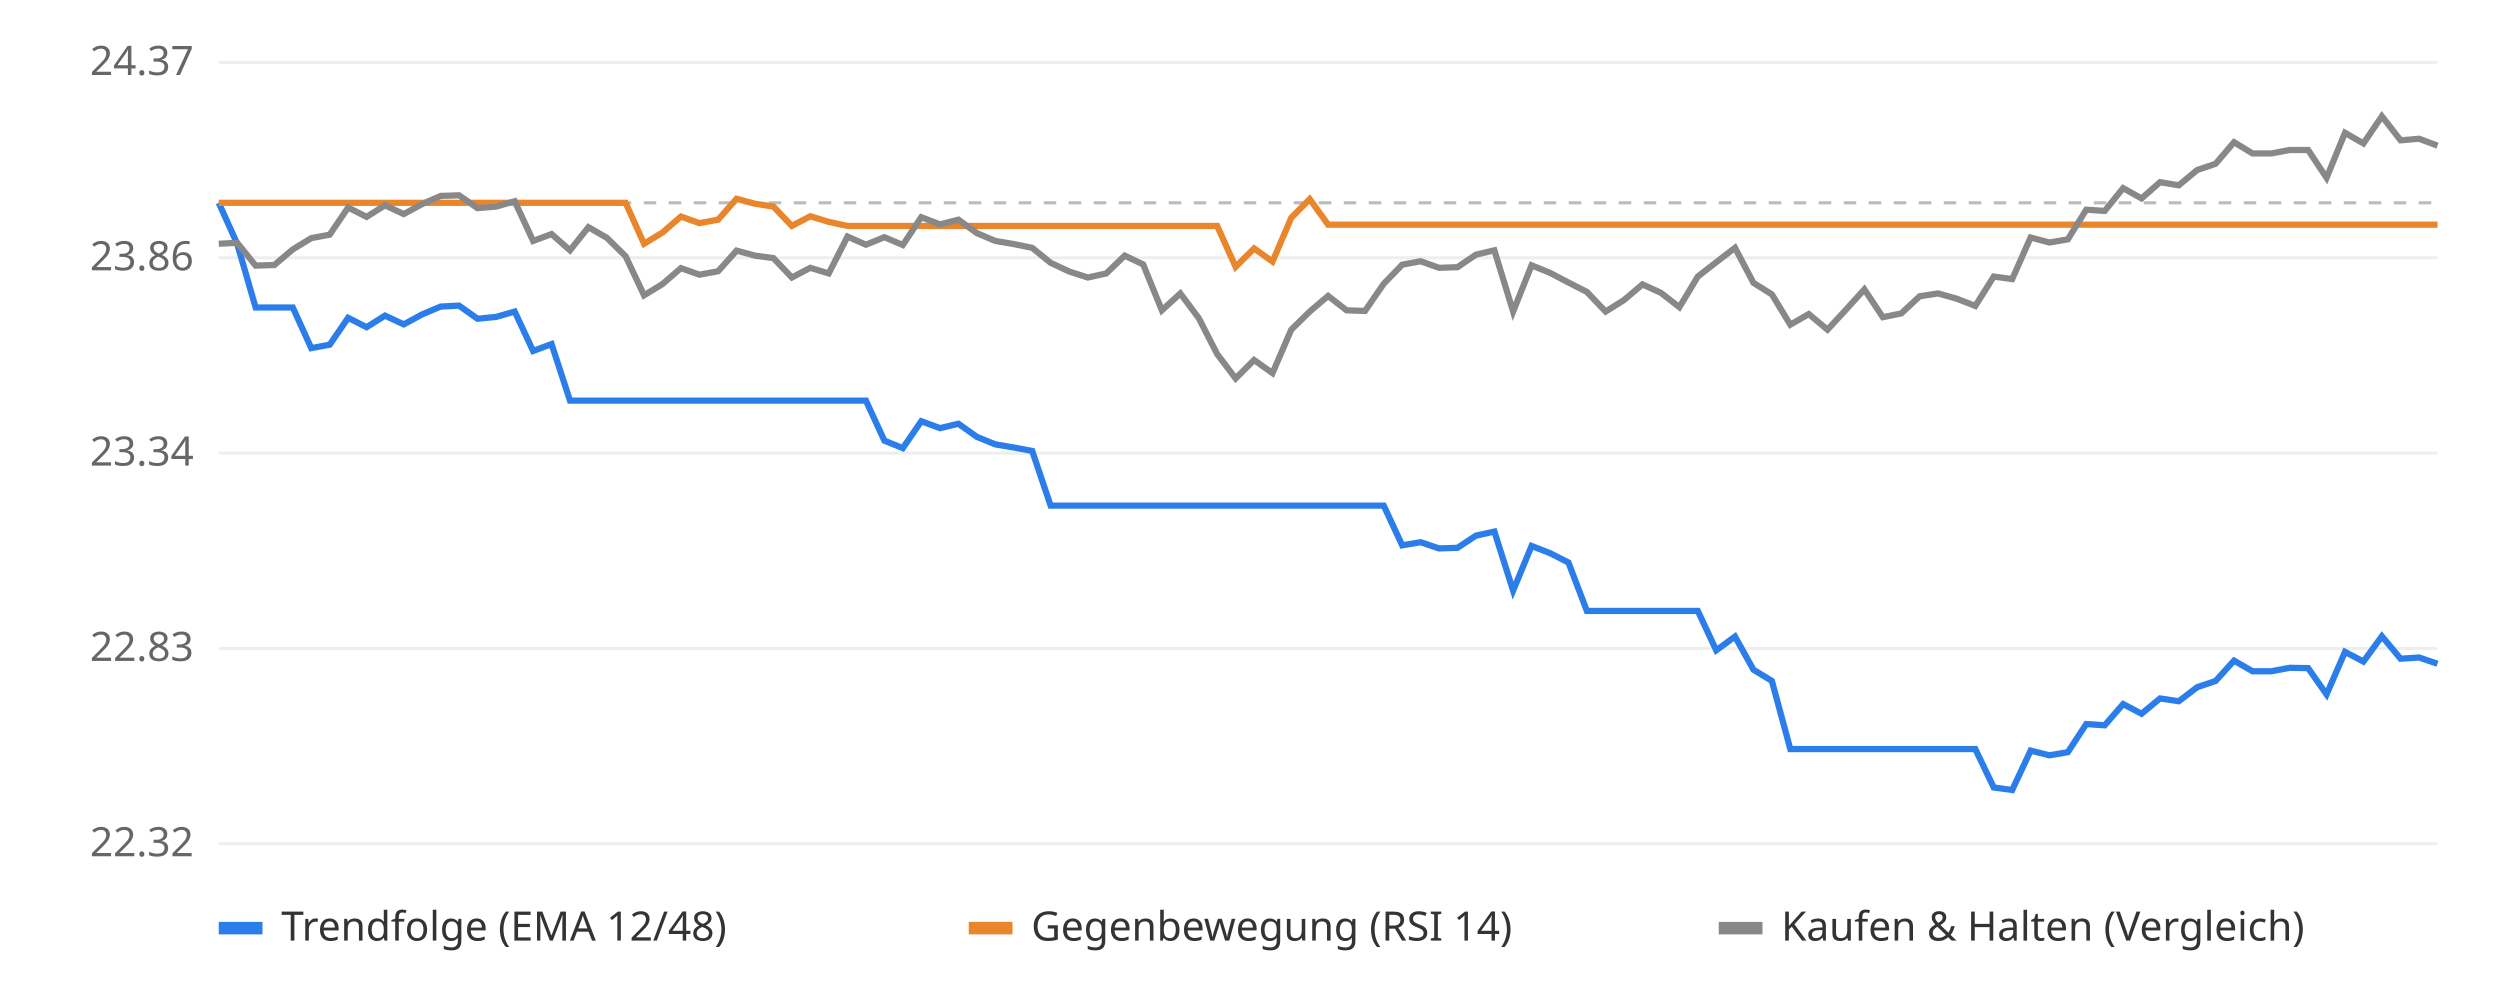
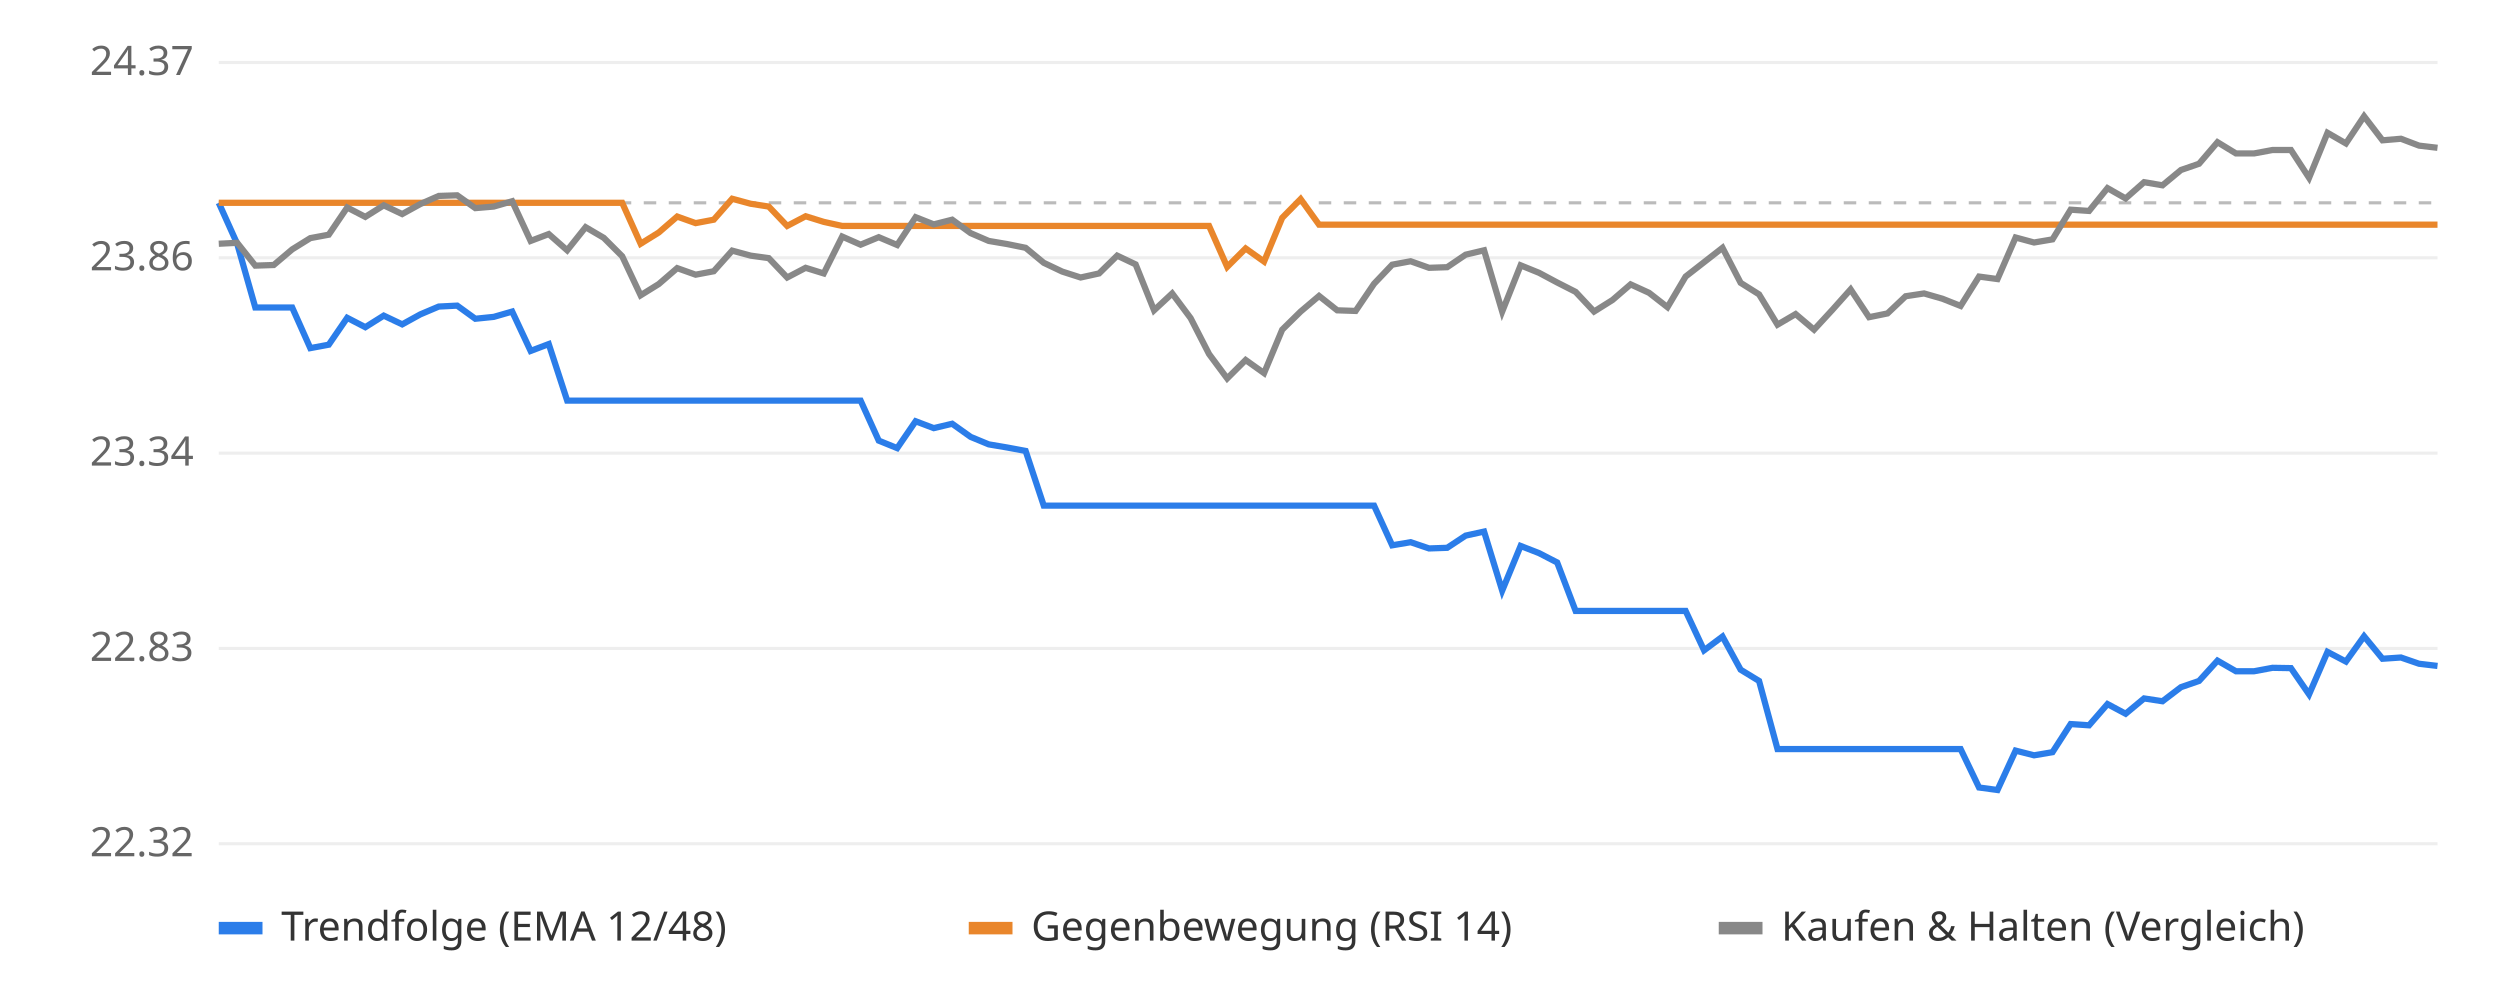
<svg xmlns="http://www.w3.org/2000/svg" viewBox="0 0 800 320" font-family="sans-serif" font-size="13">
  <rect width="800" height="320" fill="#ffffff" />
  <line x1="70" x2="780" y1="270.0" y2="270.0" stroke="#eeeeee" />
  <text x="62" y="274.0" text-anchor="end" fill="#666">22.32</text>
  <line x1="70" x2="780" y1="207.5" y2="207.5" stroke="#eeeeee" />
  <text x="62" y="211.5" text-anchor="end" fill="#666">22.83</text>
  <line x1="70" x2="780" y1="145.0" y2="145.0" stroke="#eeeeee" />
  <text x="62" y="149.0" text-anchor="end" fill="#666">23.34</text>
  <line x1="70" x2="780" y1="82.5" y2="82.5" stroke="#eeeeee" />
  <text x="62" y="86.5" text-anchor="end" fill="#666">23.86</text>
  <line x1="70" x2="780" y1="20.0" y2="20.0" stroke="#eeeeee" />
  <text x="62" y="24.0" text-anchor="end" fill="#666">24.37</text>
  <line x1="70" x2="780" y1="64.9" y2="64.9" stroke="#bbbbbb" stroke-dasharray="4 4" />
-   <polyline points="70.0,64.9 75.9,78.0 81.8,98.4 87.8,98.4 93.7,98.4 99.6,111.4 105.5,110.3 111.4,101.7 117.3,104.7 123.2,101.0 129.2,103.8 135.1,100.6 141.0,98.1 146.9,97.8 152.8,102.0 158.8,101.4 164.7,99.7 170.6,112.3 176.5,110.1 182.4,128.2 188.3,128.2 194.2,128.2 200.2,128.2 206.1,128.2 212.0,128.2 217.9,128.2 223.8,128.2 229.8,128.2 235.7,128.2 241.6,128.2 247.5,128.2 253.4,128.2 259.3,128.2 265.2,128.2 271.2,128.2 277.1,128.2 283.0,141.0 288.9,143.4 294.8,134.8 300.8,137.0 306.7,135.6 312.6,139.8 318.5,142.2 324.4,143.2 330.3,144.3 336.2,161.8 342.2,161.8 348.1,161.8 354.0,161.8 359.9,161.8 365.8,161.8 371.8,161.8 377.7,161.8 383.6,161.8 389.5,161.8 395.4,161.8 401.3,161.8 407.2,161.8 413.2,161.8 419.1,161.8 425.0,161.8 430.9,161.8 436.8,161.8 442.8,161.8 448.7,174.5 454.6,173.5 460.5,175.5 466.4,175.3 472.3,171.4 478.2,170.1 484.2,189.0 490.1,174.7 496.0,177.0 501.9,180.0 507.8,195.5 513.8,195.5 519.7,195.5 525.6,195.5 531.5,195.5 537.4,195.5 543.3,195.5 549.2,208.1 555.2,203.7 561.1,214.3 567.0,217.9 572.9,239.7 578.8,239.7 584.8,239.7 590.7,239.7 596.6,239.7 602.5,239.7 608.4,239.7 614.3,239.7 620.2,239.7 626.2,239.7 632.1,239.7 638.0,252.0 643.9,252.8 649.8,240.2 655.8,241.7 661.7,240.7 667.6,231.7 673.5,232.1 679.4,225.3 685.3,228.4 691.2,223.5 697.2,224.4 703.1,219.9 709.0,217.9 714.9,211.4 720.8,214.8 726.8,214.8 732.7,213.7 738.6,213.8 744.5,222.2 750.4,208.6 756.3,211.7 762.2,203.6 768.2,210.8 774.1,210.4 780.0,212.4" fill="none" stroke="#2b7de9" stroke-width="2" />
-   <polyline points="70.0,64.9 75.9,64.9 81.8,64.9 87.8,64.9 93.7,64.9 99.6,64.9 105.5,64.9 111.4,64.9 117.3,64.9 123.2,64.9 129.2,64.9 135.1,64.9 141.0,64.9 146.9,64.9 152.8,64.9 158.8,64.9 164.7,64.9 170.6,64.9 176.5,64.9 182.4,64.9 188.3,64.9 194.2,64.9 200.2,64.9 206.1,78.0 212.0,74.4 217.9,69.3 223.8,71.4 229.8,70.3 235.7,63.6 241.6,65.2 247.5,66.1 253.4,72.3 259.3,69.2 265.2,71.0 271.2,72.3 277.1,72.3 283.0,72.3 288.9,72.3 294.8,72.3 300.8,72.3 306.7,72.3 312.6,72.3 318.5,72.3 324.4,72.3 330.3,72.3 336.2,72.3 342.2,72.3 348.1,72.3 354.0,72.3 359.9,72.3 365.8,72.3 371.8,72.3 377.7,72.3 383.6,72.3 389.5,72.3 395.4,85.4 401.3,79.5 407.2,83.7 413.2,69.7 419.1,63.7 425.0,71.9 430.9,71.9 436.8,71.9 442.8,71.9 448.7,71.9 454.6,71.9 460.5,71.9 466.4,71.9 472.3,71.9 478.2,71.9 484.2,71.9 490.1,71.9 496.0,71.9 501.9,71.9 507.8,71.9 513.8,71.9 519.7,71.9 525.6,71.9 531.5,71.9 537.4,71.9 543.3,71.9 549.2,71.9 555.2,71.9 561.1,71.9 567.0,71.9 572.9,71.9 578.8,71.9 584.8,71.9 590.7,71.9 596.6,71.9 602.5,71.9 608.4,71.9 614.3,71.9 620.2,71.9 626.2,71.9 632.1,71.9 638.0,71.9 643.9,71.9 649.8,71.9 655.8,71.9 661.7,71.9 667.6,71.9 673.5,71.9 679.4,71.9 685.3,71.9 691.2,71.9 697.2,71.9 703.1,71.9 709.0,71.9 714.9,71.9 720.8,71.9 726.8,71.9 732.7,71.9 738.6,71.9 744.5,71.9 750.4,71.9 756.3,71.9 762.2,71.9 768.2,71.9 774.1,71.9 780.0,71.9" fill="none" stroke="#e9862b" stroke-width="2" />
-   <polyline points="70.0,78.0 75.9,77.7 81.8,85.0 87.8,84.8 93.7,79.8 99.6,76.2 105.5,75.1 111.4,66.4 117.3,69.4 123.2,65.7 129.2,68.5 135.1,65.3 141.0,62.7 146.9,62.5 152.8,66.6 158.8,66.1 164.7,64.4 170.6,77.1 176.5,74.9 182.4,80.1 188.3,72.7 194.2,76.1 200.2,82.0 206.1,94.5 212.0,90.9 217.9,85.8 223.8,87.9 229.8,86.8 235.7,80.2 241.6,81.8 247.5,82.6 253.4,88.8 259.3,85.7 265.2,87.5 271.2,75.7 277.1,78.3 283.0,75.9 288.9,78.4 294.8,69.5 300.8,71.8 306.7,70.3 312.6,74.6 318.5,77.1 324.4,78.1 330.3,79.3 336.2,84.1 342.2,86.9 348.1,88.8 354.0,87.5 359.9,81.8 365.8,84.6 371.8,99.3 377.7,93.9 383.6,101.8 389.5,113.3 395.4,121.1 401.3,115.2 407.2,119.4 413.2,105.5 419.1,99.7 425.0,94.7 430.9,99.3 436.8,99.5 442.8,90.8 448.7,84.7 454.6,83.6 460.5,85.7 466.4,85.5 472.3,81.5 478.2,80.1 484.2,99.7 490.1,84.9 496.0,87.3 501.9,90.4 507.8,93.4 513.8,99.7 519.7,96.0 525.6,91.0 531.5,93.7 537.4,98.3 543.3,88.5 549.2,83.9 555.2,79.3 561.1,90.5 567.0,94.2 572.9,103.9 578.8,100.5 584.8,105.5 590.7,99.1 596.6,92.6 602.5,101.5 608.4,100.3 614.3,94.8 620.2,93.9 626.2,95.6 632.1,97.9 638.0,88.5 643.9,89.3 649.8,76.0 655.8,77.6 661.7,76.6 667.6,67.1 673.5,67.5 679.4,60.2 685.3,63.5 691.2,58.3 697.2,59.3 703.1,54.4 709.0,52.4 714.9,45.5 720.8,49.1 726.8,49.1 732.7,48.0 738.6,48.0 744.5,56.9 750.4,42.5 756.3,45.9 762.2,37.2 768.2,44.9 774.1,44.4 780.0,46.6" fill="none" stroke="#888888" stroke-width="2" />
+   <polyline points="70.0,64.9 75.9,78.0 81.7,98.4 87.6,98.4 93.5,98.4 99.3,111.4 105.2,110.3 111.1,101.7 116.9,104.7 122.8,101.0 128.7,103.8 134.5,100.6 140.4,98.1 146.3,97.8 152.1,102.0 158.0,101.4 163.9,99.7 169.8,112.3 175.6,110.1 181.5,128.2 187.4,128.2 193.2,128.2 199.1,128.2 205.0,128.2 210.8,128.2 216.7,128.2 222.6,128.2 228.4,128.2 234.3,128.2 240.2,128.2 246.0,128.2 251.9,128.2 257.8,128.2 263.6,128.2 269.5,128.2 275.4,128.2 281.2,141.0 287.1,143.4 293.0,134.8 298.8,137.0 304.7,135.6 310.6,139.8 316.4,142.2 322.3,143.2 328.2,144.3 334.0,161.8 339.9,161.8 345.8,161.8 351.7,161.8 357.5,161.8 363.4,161.8 369.3,161.8 375.1,161.8 381.0,161.8 386.9,161.8 392.7,161.8 398.6,161.8 404.5,161.8 410.3,161.8 416.2,161.8 422.1,161.8 427.9,161.8 433.8,161.8 439.7,161.8 445.5,174.5 451.4,173.5 457.3,175.5 463.1,175.3 469.0,171.4 474.9,170.1 480.7,189.0 486.6,174.7 492.5,177.0 498.3,180.0 504.2,195.5 510.1,195.5 516.0,195.5 521.8,195.5 527.7,195.5 533.6,195.5 539.4,195.5 545.3,208.1 551.2,203.7 557.0,214.3 562.9,217.9 568.8,239.7 574.6,239.7 580.5,239.7 586.4,239.7 592.2,239.7 598.1,239.7 604.0,239.7 609.8,239.7 615.7,239.7 621.6,239.7 627.4,239.7 633.3,252.0 639.2,252.8 645.0,240.2 650.9,241.7 656.8,240.7 662.6,231.7 668.5,232.1 674.4,225.3 680.2,228.4 686.1,223.5 692.0,224.4 697.9,219.9 703.7,217.9 709.6,211.4 715.5,214.8 721.3,214.8 727.2,213.7 733.1,213.8 738.9,222.2 744.8,208.6 750.7,211.7 756.5,203.6 762.4,210.8 768.3,210.4 774.1,212.4 780.0,213.1" fill="none" stroke="#2b7de9" stroke-width="2" />
+   <polyline points="70.0,64.9 75.9,64.9 81.7,64.9 87.6,64.9 93.5,64.9 99.3,64.9 105.2,64.9 111.1,64.9 116.9,64.9 122.8,64.9 128.7,64.9 134.5,64.9 140.4,64.9 146.3,64.9 152.1,64.9 158.0,64.9 163.9,64.9 169.8,64.9 175.6,64.9 181.5,64.9 187.4,64.9 193.2,64.9 199.1,64.9 205.0,78.0 210.8,74.4 216.7,69.3 222.6,71.4 228.4,70.3 234.3,63.6 240.2,65.2 246.0,66.1 251.9,72.3 257.8,69.2 263.6,71.0 269.5,72.3 275.4,72.3 281.2,72.3 287.1,72.3 293.0,72.3 298.8,72.3 304.7,72.3 310.6,72.3 316.4,72.3 322.3,72.3 328.2,72.3 334.0,72.3 339.9,72.3 345.8,72.3 351.7,72.3 357.5,72.3 363.4,72.3 369.3,72.3 375.1,72.3 381.0,72.3 386.9,72.3 392.7,85.4 398.6,79.5 404.5,83.7 410.3,69.7 416.2,63.7 422.1,71.9 427.9,71.9 433.8,71.9 439.7,71.9 445.5,71.9 451.4,71.9 457.3,71.9 463.1,71.9 469.0,71.9 474.9,71.9 480.7,71.9 486.6,71.9 492.5,71.9 498.3,71.9 504.2,71.9 510.1,71.9 516.0,71.9 521.8,71.9 527.7,71.9 533.6,71.9 539.4,71.9 545.3,71.9 551.2,71.9 557.0,71.9 562.9,71.9 568.8,71.9 574.6,71.9 580.5,71.9 586.4,71.9 592.2,71.9 598.1,71.9 604.0,71.9 609.8,71.9 615.7,71.9 621.6,71.9 627.4,71.9 633.3,71.9 639.2,71.9 645.0,71.9 650.9,71.9 656.8,71.9 662.6,71.9 668.5,71.9 674.4,71.9 680.2,71.9 686.1,71.9 692.0,71.9 697.9,71.9 703.7,71.9 709.6,71.9 715.5,71.9 721.3,71.9 727.2,71.9 733.1,71.9 738.9,71.9 744.8,71.9 750.7,71.9 756.5,71.9 762.4,71.9 768.3,71.9 774.1,71.9 780.0,71.9" fill="none" stroke="#e9862b" stroke-width="2" />
+   <polyline points="70.0,78.0 75.9,77.7 81.7,85.0 87.6,84.8 93.5,79.8 99.3,76.2 105.2,75.1 111.1,66.4 116.9,69.4 122.8,65.7 128.7,68.5 134.5,65.3 140.4,62.7 146.3,62.5 152.1,66.6 158.0,66.1 163.9,64.4 169.8,77.1 175.6,74.9 181.5,80.1 187.4,72.7 193.2,76.1 199.1,82.0 205.0,94.5 210.8,90.9 216.7,85.8 222.6,87.9 228.4,86.8 234.3,80.2 240.2,81.8 246.0,82.6 251.9,88.8 257.8,85.7 263.6,87.5 269.5,75.7 275.4,78.3 281.2,75.9 287.1,78.4 293.0,69.5 298.8,71.8 304.7,70.3 310.6,74.6 316.4,77.1 322.3,78.1 328.2,79.3 334.0,84.1 339.9,86.9 345.8,88.8 351.7,87.5 357.5,81.8 363.4,84.6 369.3,99.3 375.1,93.9 381.0,101.8 386.9,113.3 392.7,121.1 398.6,115.2 404.5,119.4 410.3,105.5 416.2,99.7 422.1,94.7 427.9,99.3 433.8,99.5 439.7,90.8 445.5,84.7 451.4,83.6 457.3,85.7 463.1,85.5 469.0,81.5 474.9,80.1 480.7,99.7 486.6,84.9 492.5,87.3 498.3,90.4 504.2,93.4 510.1,99.7 516.0,96.0 521.8,91.0 527.7,93.7 533.6,98.3 539.4,88.5 545.3,83.9 551.2,79.3 557.0,90.5 562.9,94.2 568.8,103.9 574.6,100.5 580.5,105.5 586.4,99.1 592.2,92.6 598.1,101.5 604.0,100.3 609.8,94.8 615.7,93.9 621.6,95.6 627.4,97.9 633.3,88.5 639.2,89.3 645.0,76.0 650.9,77.6 656.8,76.6 662.6,67.1 668.5,67.5 674.4,60.2 680.2,63.5 686.1,58.3 692.0,59.3 697.9,54.4 703.7,52.4 709.6,45.5 715.5,49.1 721.3,49.1 727.2,48.0 733.1,48.0 738.9,56.9 744.8,42.5 750.7,45.9 756.5,37.2 762.4,44.9 768.3,44.4 774.1,46.6 780.0,47.3" fill="none" stroke="#888888" stroke-width="2" />
  <rect x="70" y="295" width="14" height="4" fill="#2b7de9" />
  <text x="90" y="301" fill="#333">Trendfolge (EMA 12/48)</text>
  <rect x="310" y="295" width="14" height="4" fill="#e9862b" />
  <text x="330" y="301" fill="#333">Gegenbewegung (RSI 14)</text>
  <rect x="550" y="295" width="14" height="4" fill="#888888" />
  <text x="570" y="301" fill="#333">Kaufen &amp; Halten (Vergleich)</text>
</svg>
